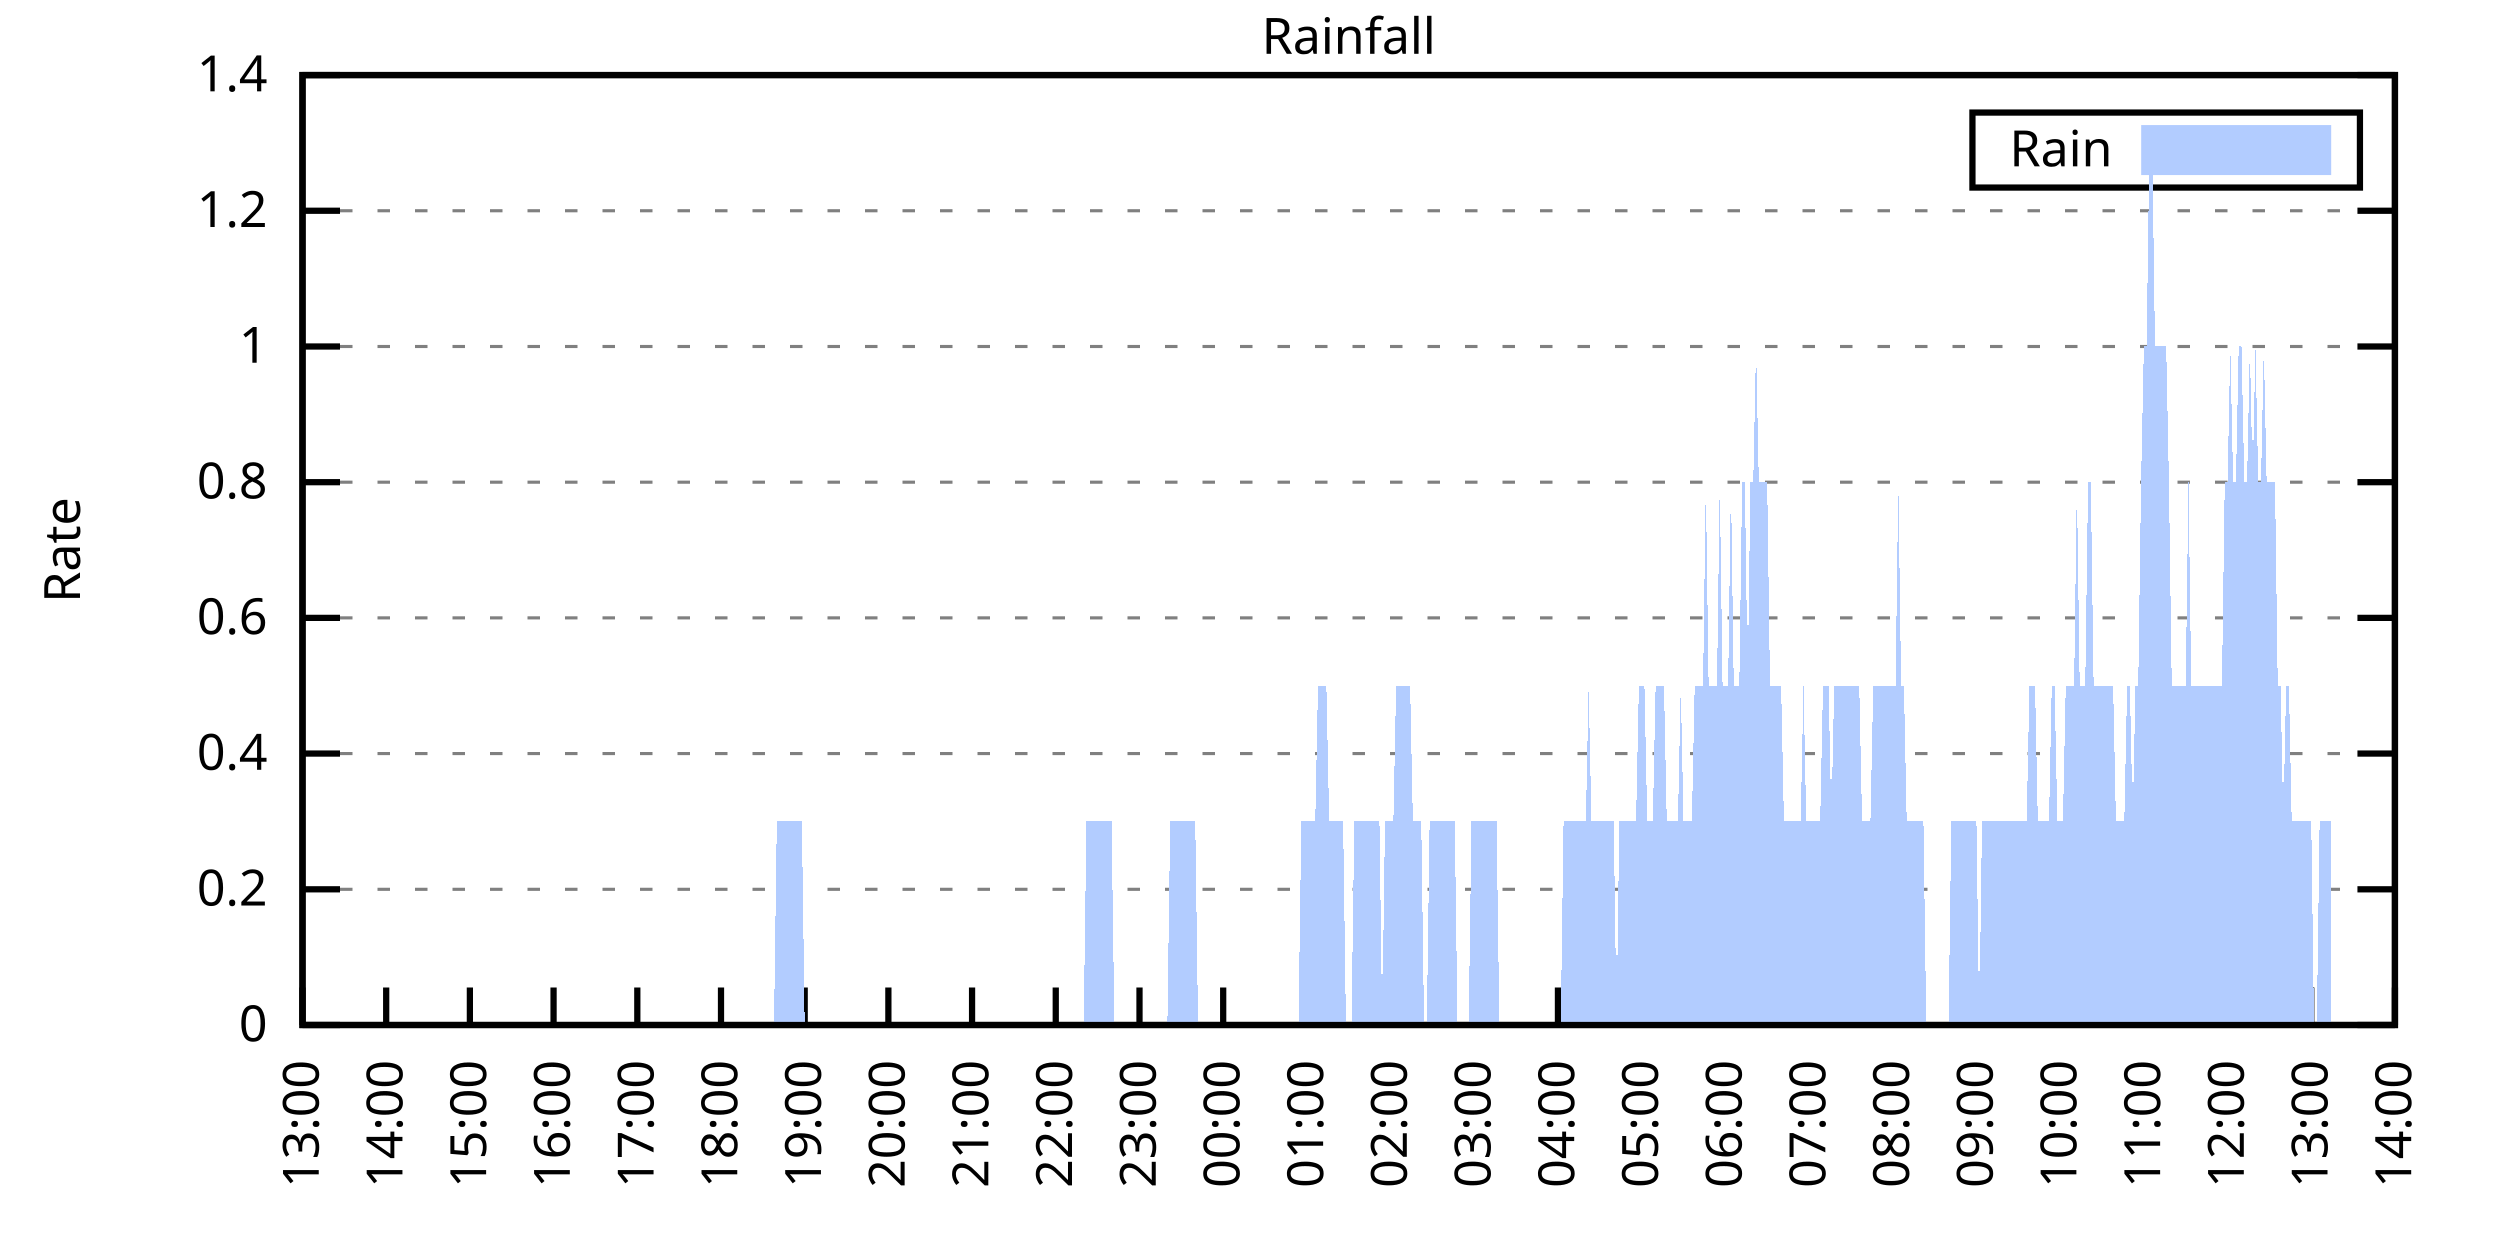
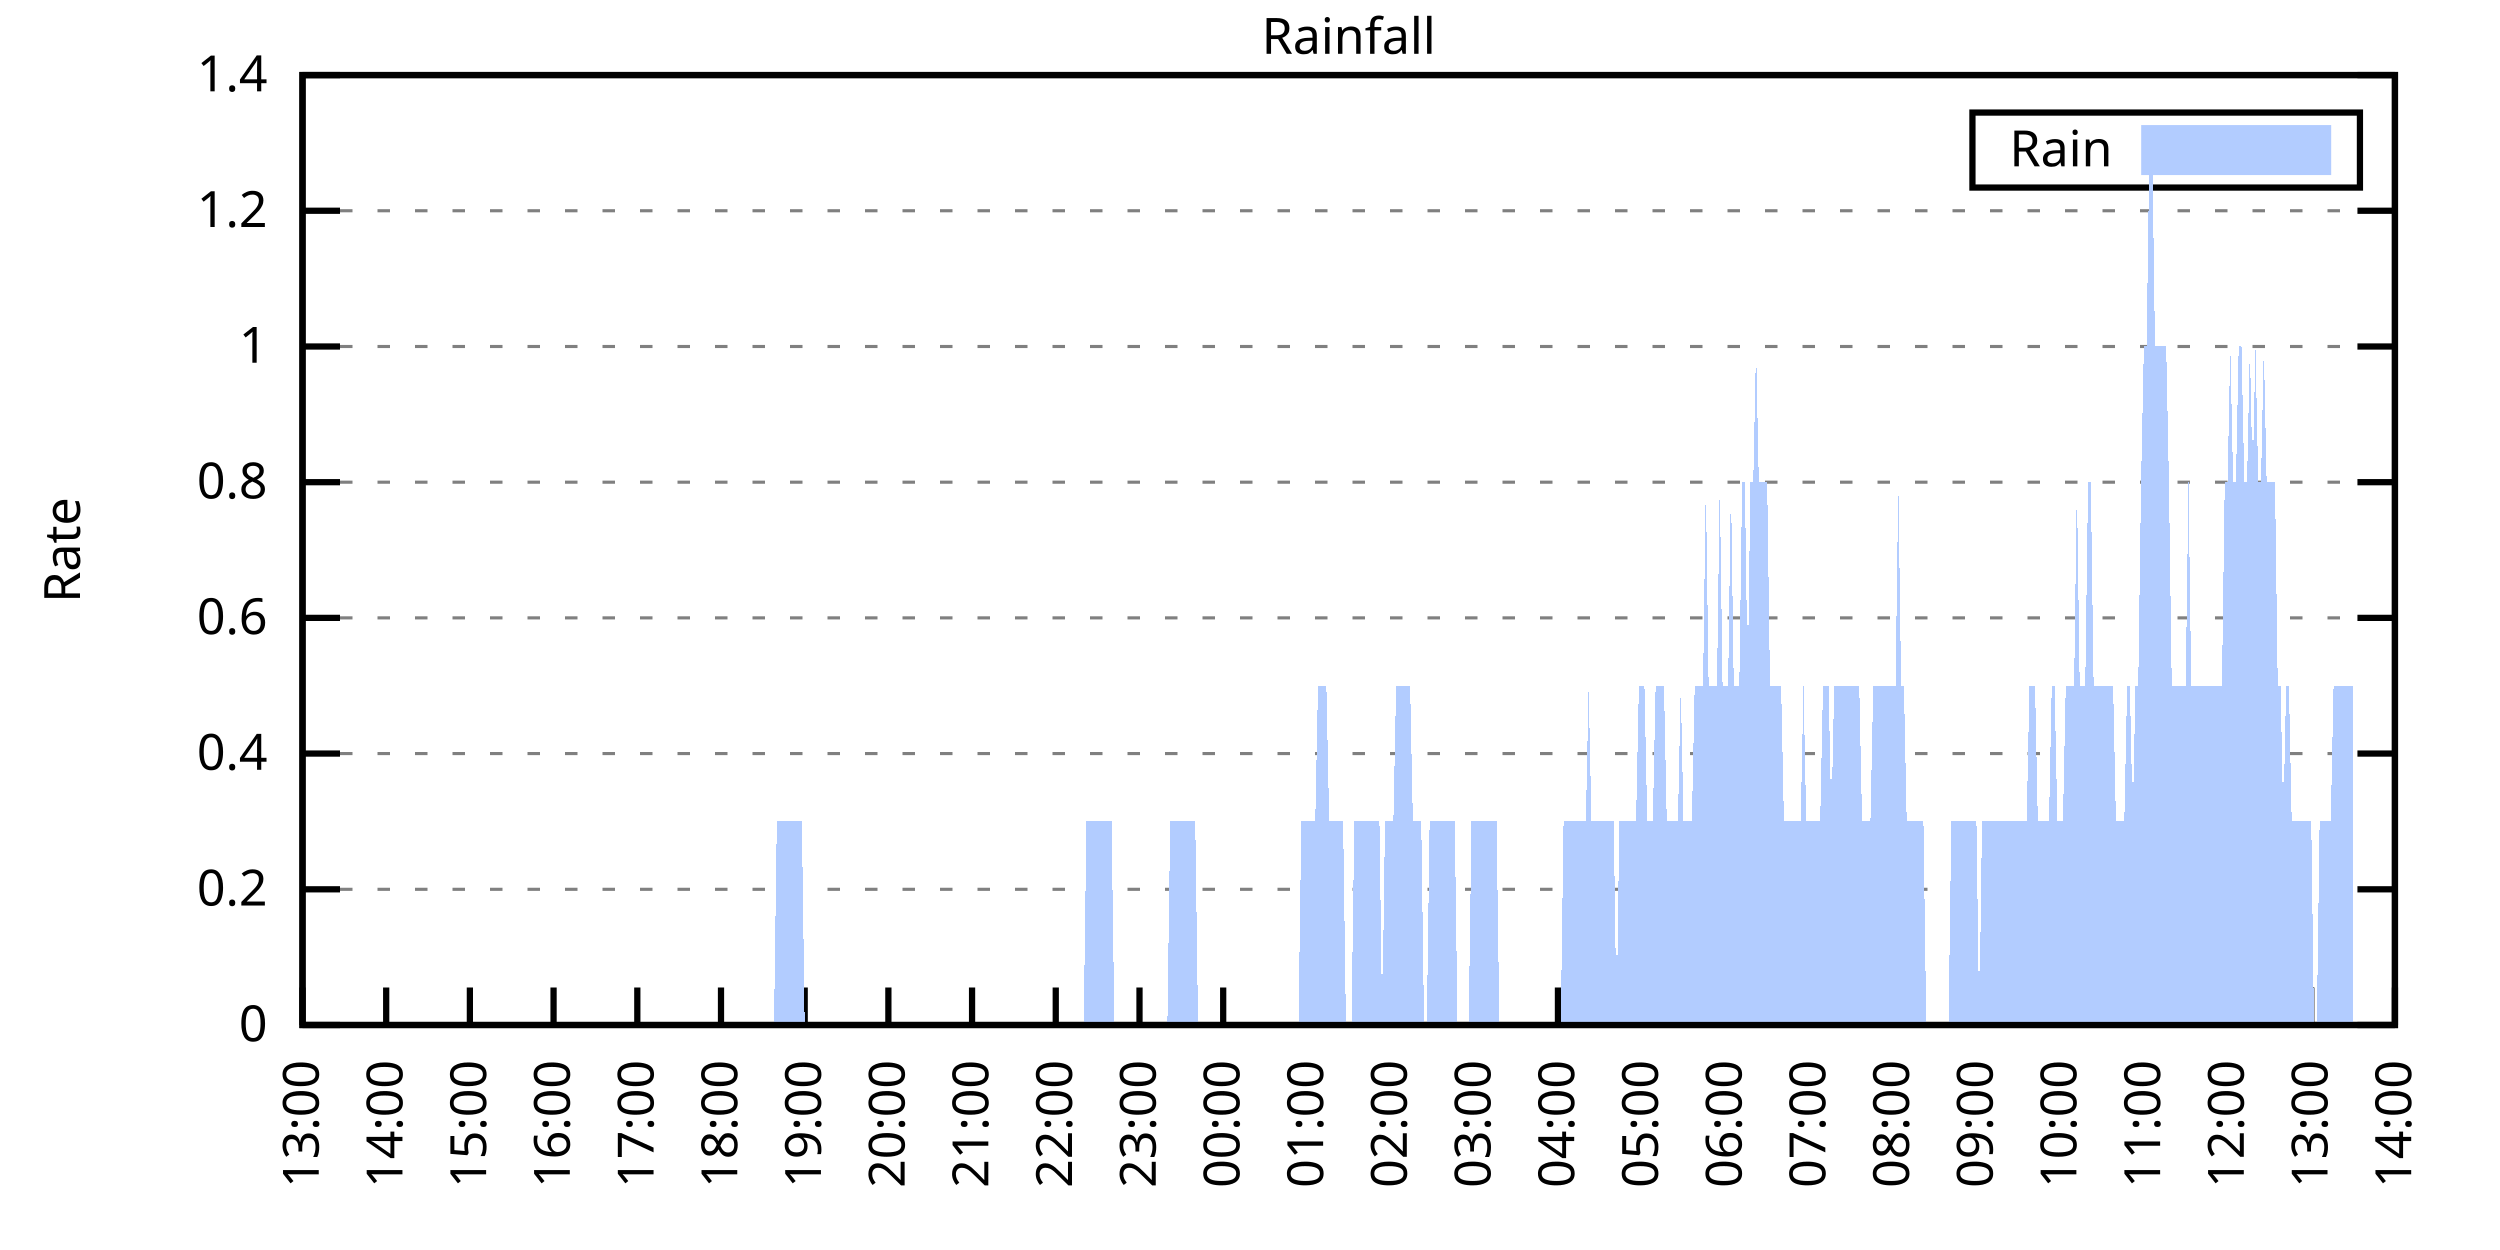
<svg xmlns="http://www.w3.org/2000/svg" xmlns:xlink="http://www.w3.org/1999/xlink" width="400" height="200" viewBox="0 0 400 200">
  <g id="gnuplot_canvas">
    <rect x="0" y="0" width="400" height="200" fill="none" />
    <defs>
      <circle id="gpDot" r="0.5" stroke-width="0.5" stroke="currentColor" />
      <path id="gpPt0" stroke-width="0.333" stroke="currentColor" d="M-1,0 h2 M0,-1 v2" />
      <path id="gpPt1" stroke-width="0.333" stroke="currentColor" d="M-1,-1 L1,1 M1,-1 L-1,1" />
      <path id="gpPt2" stroke-width="0.333" stroke="currentColor" d="M-1,0 L1,0 M0,-1 L0,1 M-1,-1 L1,1 M-1,1 L1,-1" />
      <rect id="gpPt3" stroke-width="0.333" stroke="currentColor" x="-1" y="-1" width="2" height="2" />
      <rect id="gpPt4" stroke-width="0.333" stroke="currentColor" fill="currentColor" x="-1" y="-1" width="2" height="2" />
      <circle id="gpPt5" stroke-width="0.333" stroke="currentColor" cx="0" cy="0" r="1" />
      <use xlink:href="#gpPt5" id="gpPt6" fill="currentColor" stroke="none" />
      <path id="gpPt7" stroke-width="0.333" stroke="currentColor" d="M0,-1.33 L-1.33,0.67 L1.33,0.67 z" />
      <use xlink:href="#gpPt7" id="gpPt8" fill="currentColor" stroke="none" />
      <use xlink:href="#gpPt7" id="gpPt9" stroke="currentColor" transform="rotate(180)" />
      <use xlink:href="#gpPt9" id="gpPt10" fill="currentColor" stroke="none" />
      <use xlink:href="#gpPt3" id="gpPt11" stroke="currentColor" transform="rotate(45)" />
      <use xlink:href="#gpPt11" id="gpPt12" fill="currentColor" stroke="none" />
      <path id="gpPt13" stroke-width="0.333" stroke="currentColor" d="M0,1.330 L1.265,0.411 L0.782,-1.067 L-0.782,-1.076 L-1.265,0.411 z" />
      <use xlink:href="#gpPt13" id="gpPt14" fill="currentColor" stroke="none" />
      <filter id="textbox" filterUnits="objectBoundingBox" x="0" y="0" height="1" width="1">
        <feFlood flood-color="white" flood-opacity="1" result="bgnd" />
        <feComposite in="SourceGraphic" in2="bgnd" operator="atop" />
      </filter>
      <filter id="greybox" filterUnits="objectBoundingBox" x="0" y="0" height="1" width="1">
        <feFlood flood-color="lightgrey" flood-opacity="1" result="grey" />
        <feComposite in="SourceGraphic" in2="grey" operator="atop" />
      </filter>
    </defs>
    <g fill="none" color="white" stroke="currentColor" stroke-width="1.00" stroke-linecap="butt" stroke-linejoin="miter">
</g>
    <g fill="none" color="black" stroke="currentColor" stroke-width="1.00" stroke-linecap="butt" stroke-linejoin="miter">
      <g stroke="none" shape-rendering="crispEdges">
        <polygon fill="rgb(255, 255, 255)" points="48.40,164.00 383.18,164.00 383.18,12.02 48.40,12.02 " />
      </g>
    </g>
    <g fill="none" color="black" stroke="currentColor" stroke-width="1.00" stroke-linecap="butt" stroke-linejoin="miter">
</g>
    <g fill="none" color="black" stroke="black" stroke-width="0.50" stroke-linecap="butt" stroke-linejoin="miter">
</g>
    <g fill="none" color="gray" stroke="currentColor" stroke-width="0.50" stroke-linecap="butt" stroke-linejoin="miter">
      <path stroke="gray" stroke-dasharray="2,4" class="gridline" d="M48.40,164.00 L383.19,164.00  " />
    </g>
    <g fill="none" color="gray" stroke="gray" stroke-width="1.00" stroke-linecap="butt" stroke-linejoin="miter">
</g>
    <g fill="none" color="black" stroke="currentColor" stroke-width="1.00" stroke-linecap="butt" stroke-linejoin="miter">
      <path stroke="black" d="M48.40,164.00 L54.40,164.00 M383.19,164.00 L377.19,164.00  " />
      <g transform="translate(42.80,166.60)" stroke="none" fill="black" font-family="Sans" font-size="8.00" text-anchor="end">
        <text>
          <tspan font-family="Sans"> 0</tspan>
        </text>
      </g>
    </g>
    <g fill="none" color="black" stroke="currentColor" stroke-width="1.00" stroke-linecap="butt" stroke-linejoin="miter">
</g>
    <g fill="none" color="black" stroke="black" stroke-width="0.50" stroke-linecap="butt" stroke-linejoin="miter">
</g>
    <g fill="none" color="gray" stroke="currentColor" stroke-width="0.50" stroke-linecap="butt" stroke-linejoin="miter">
      <path stroke="gray" stroke-dasharray="2,4" class="gridline" d="M48.40,142.29 L383.19,142.29  " />
    </g>
    <g fill="none" color="gray" stroke="gray" stroke-width="1.00" stroke-linecap="butt" stroke-linejoin="miter">
</g>
    <g fill="none" color="black" stroke="currentColor" stroke-width="1.00" stroke-linecap="butt" stroke-linejoin="miter">
      <path stroke="black" d="M48.40,142.29 L54.40,142.29 M383.19,142.29 L377.19,142.29  " />
      <g transform="translate(42.80,144.89)" stroke="none" fill="black" font-family="Sans" font-size="8.00" text-anchor="end">
        <text>
          <tspan font-family="Sans"> 0.2</tspan>
        </text>
      </g>
    </g>
    <g fill="none" color="black" stroke="currentColor" stroke-width="1.00" stroke-linecap="butt" stroke-linejoin="miter">
</g>
    <g fill="none" color="black" stroke="black" stroke-width="0.50" stroke-linecap="butt" stroke-linejoin="miter">
</g>
    <g fill="none" color="gray" stroke="currentColor" stroke-width="0.50" stroke-linecap="butt" stroke-linejoin="miter">
      <path stroke="gray" stroke-dasharray="2,4" class="gridline" d="M48.40,120.57 L383.19,120.57  " />
    </g>
    <g fill="none" color="gray" stroke="gray" stroke-width="1.00" stroke-linecap="butt" stroke-linejoin="miter">
</g>
    <g fill="none" color="black" stroke="currentColor" stroke-width="1.00" stroke-linecap="butt" stroke-linejoin="miter">
      <path stroke="black" d="M48.40,120.57 L54.40,120.57 M383.19,120.57 L377.19,120.57  " />
      <g transform="translate(42.80,123.17)" stroke="none" fill="black" font-family="Sans" font-size="8.00" text-anchor="end">
        <text>
          <tspan font-family="Sans"> 0.4</tspan>
        </text>
      </g>
    </g>
    <g fill="none" color="black" stroke="currentColor" stroke-width="1.00" stroke-linecap="butt" stroke-linejoin="miter">
</g>
    <g fill="none" color="black" stroke="black" stroke-width="0.50" stroke-linecap="butt" stroke-linejoin="miter">
</g>
    <g fill="none" color="gray" stroke="currentColor" stroke-width="0.50" stroke-linecap="butt" stroke-linejoin="miter">
      <path stroke="gray" stroke-dasharray="2,4" class="gridline" d="M48.40,98.86 L383.19,98.86  " />
    </g>
    <g fill="none" color="gray" stroke="gray" stroke-width="1.00" stroke-linecap="butt" stroke-linejoin="miter">
</g>
    <g fill="none" color="black" stroke="currentColor" stroke-width="1.00" stroke-linecap="butt" stroke-linejoin="miter">
      <path stroke="black" d="M48.40,98.86 L54.40,98.86 M383.19,98.86 L377.19,98.86  " />
      <g transform="translate(42.80,101.46)" stroke="none" fill="black" font-family="Sans" font-size="8.00" text-anchor="end">
        <text>
          <tspan font-family="Sans"> 0.6</tspan>
        </text>
      </g>
    </g>
    <g fill="none" color="black" stroke="currentColor" stroke-width="1.00" stroke-linecap="butt" stroke-linejoin="miter">
</g>
    <g fill="none" color="black" stroke="black" stroke-width="0.50" stroke-linecap="butt" stroke-linejoin="miter">
</g>
    <g fill="none" color="gray" stroke="currentColor" stroke-width="0.50" stroke-linecap="butt" stroke-linejoin="miter">
      <path stroke="gray" stroke-dasharray="2,4" class="gridline" d="M48.40,77.15 L383.19,77.15  " />
    </g>
    <g fill="none" color="gray" stroke="gray" stroke-width="1.00" stroke-linecap="butt" stroke-linejoin="miter">
</g>
    <g fill="none" color="black" stroke="currentColor" stroke-width="1.00" stroke-linecap="butt" stroke-linejoin="miter">
      <path stroke="black" d="M48.40,77.15 L54.40,77.15 M383.19,77.15 L377.19,77.15  " />
      <g transform="translate(42.80,79.75)" stroke="none" fill="black" font-family="Sans" font-size="8.00" text-anchor="end">
        <text>
          <tspan font-family="Sans"> 0.8</tspan>
        </text>
      </g>
    </g>
    <g fill="none" color="black" stroke="currentColor" stroke-width="1.00" stroke-linecap="butt" stroke-linejoin="miter">
</g>
    <g fill="none" color="black" stroke="black" stroke-width="0.50" stroke-linecap="butt" stroke-linejoin="miter">
</g>
    <g fill="none" color="gray" stroke="currentColor" stroke-width="0.50" stroke-linecap="butt" stroke-linejoin="miter">
      <path stroke="gray" stroke-dasharray="2,4" class="gridline" d="M48.40,55.44 L383.19,55.44  " />
    </g>
    <g fill="none" color="gray" stroke="gray" stroke-width="1.00" stroke-linecap="butt" stroke-linejoin="miter">
</g>
    <g fill="none" color="black" stroke="currentColor" stroke-width="1.00" stroke-linecap="butt" stroke-linejoin="miter">
      <path stroke="black" d="M48.40,55.44 L54.40,55.44 M383.19,55.44 L377.19,55.44  " />
      <g transform="translate(42.80,58.04)" stroke="none" fill="black" font-family="Sans" font-size="8.00" text-anchor="end">
        <text>
          <tspan font-family="Sans"> 1</tspan>
        </text>
      </g>
    </g>
    <g fill="none" color="black" stroke="currentColor" stroke-width="1.00" stroke-linecap="butt" stroke-linejoin="miter">
</g>
    <g fill="none" color="black" stroke="black" stroke-width="0.50" stroke-linecap="butt" stroke-linejoin="miter">
</g>
    <g fill="none" color="gray" stroke="currentColor" stroke-width="0.50" stroke-linecap="butt" stroke-linejoin="miter">
      <path stroke="gray" stroke-dasharray="2,4" class="gridline" d="M48.40,33.72 L383.19,33.72  " />
    </g>
    <g fill="none" color="gray" stroke="gray" stroke-width="1.00" stroke-linecap="butt" stroke-linejoin="miter">
</g>
    <g fill="none" color="black" stroke="currentColor" stroke-width="1.00" stroke-linecap="butt" stroke-linejoin="miter">
      <path stroke="black" d="M48.40,33.72 L54.40,33.72 M383.19,33.72 L377.19,33.72  " />
      <g transform="translate(42.80,36.32)" stroke="none" fill="black" font-family="Sans" font-size="8.00" text-anchor="end">
        <text>
          <tspan font-family="Sans"> 1.2</tspan>
        </text>
      </g>
    </g>
    <g fill="none" color="black" stroke="currentColor" stroke-width="1.00" stroke-linecap="butt" stroke-linejoin="miter">
</g>
    <g fill="none" color="black" stroke="black" stroke-width="0.50" stroke-linecap="butt" stroke-linejoin="miter">
</g>
    <g fill="none" color="gray" stroke="currentColor" stroke-width="0.50" stroke-linecap="butt" stroke-linejoin="miter">
      <path stroke="gray" stroke-dasharray="2,4" class="gridline" d="M48.40,12.01 L383.19,12.01  " />
    </g>
    <g fill="none" color="gray" stroke="gray" stroke-width="1.00" stroke-linecap="butt" stroke-linejoin="miter">
</g>
    <g fill="none" color="black" stroke="currentColor" stroke-width="1.00" stroke-linecap="butt" stroke-linejoin="miter">
      <path stroke="black" d="M48.40,12.01 L54.40,12.01 M383.19,12.01 L377.19,12.01  " />
      <g transform="translate(42.80,14.61)" stroke="none" fill="black" font-family="Sans" font-size="8.00" text-anchor="end">
        <text>
          <tspan font-family="Sans"> 1.4</tspan>
        </text>
      </g>
    </g>
    <g fill="none" color="black" stroke="currentColor" stroke-width="1.00" stroke-linecap="butt" stroke-linejoin="miter">
      <path stroke="black" d="M48.40,164.00 L48.40,158.00  " />
      <g transform="translate(51.00,169.60) rotate(270.00)" stroke="none" fill="black" font-family="Sans" font-size="8.00" text-anchor="end">
        <text>
          <tspan font-family="Sans">13:00</tspan>
        </text>
      </g>
    </g>
    <g fill="none" color="black" stroke="currentColor" stroke-width="1.00" stroke-linecap="butt" stroke-linejoin="miter">
      <path stroke="black" d="M61.79,164.00 L61.79,158.00  " />
      <g transform="translate(64.39,169.60) rotate(270.00)" stroke="none" fill="black" font-family="Sans" font-size="8.00" text-anchor="end">
        <text>
          <tspan font-family="Sans">14:00</tspan>
        </text>
      </g>
    </g>
    <g fill="none" color="black" stroke="currentColor" stroke-width="1.00" stroke-linecap="butt" stroke-linejoin="miter">
      <path stroke="black" d="M75.18,164.00 L75.18,158.00  " />
      <g transform="translate(77.78,169.60) rotate(270.00)" stroke="none" fill="black" font-family="Sans" font-size="8.00" text-anchor="end">
        <text>
          <tspan font-family="Sans">15:00</tspan>
        </text>
      </g>
    </g>
    <g fill="none" color="black" stroke="currentColor" stroke-width="1.00" stroke-linecap="butt" stroke-linejoin="miter">
      <path stroke="black" d="M88.57,164.00 L88.57,158.00  " />
      <g transform="translate(91.17,169.60) rotate(270.00)" stroke="none" fill="black" font-family="Sans" font-size="8.00" text-anchor="end">
        <text>
          <tspan font-family="Sans">16:00</tspan>
        </text>
      </g>
    </g>
    <g fill="none" color="black" stroke="currentColor" stroke-width="1.00" stroke-linecap="butt" stroke-linejoin="miter">
      <path stroke="black" d="M101.97,164.00 L101.97,158.00  " />
      <g transform="translate(104.57,169.60) rotate(270.00)" stroke="none" fill="black" font-family="Sans" font-size="8.00" text-anchor="end">
        <text>
          <tspan font-family="Sans">17:00</tspan>
        </text>
      </g>
    </g>
    <g fill="none" color="black" stroke="currentColor" stroke-width="1.00" stroke-linecap="butt" stroke-linejoin="miter">
      <path stroke="black" d="M115.36,164.00 L115.36,158.00  " />
      <g transform="translate(117.96,169.60) rotate(270.00)" stroke="none" fill="black" font-family="Sans" font-size="8.00" text-anchor="end">
        <text>
          <tspan font-family="Sans">18:00</tspan>
        </text>
      </g>
    </g>
    <g fill="none" color="black" stroke="currentColor" stroke-width="1.00" stroke-linecap="butt" stroke-linejoin="miter">
      <path stroke="black" d="M128.75,164.00 L128.75,158.00  " />
      <g transform="translate(131.35,169.60) rotate(270.00)" stroke="none" fill="black" font-family="Sans" font-size="8.00" text-anchor="end">
        <text>
          <tspan font-family="Sans">19:00</tspan>
        </text>
      </g>
    </g>
    <g fill="none" color="black" stroke="currentColor" stroke-width="1.00" stroke-linecap="butt" stroke-linejoin="miter">
      <path stroke="black" d="M142.14,164.00 L142.14,158.00  " />
      <g transform="translate(144.74,169.60) rotate(270.00)" stroke="none" fill="black" font-family="Sans" font-size="8.00" text-anchor="end">
        <text>
          <tspan font-family="Sans">20:00</tspan>
        </text>
      </g>
    </g>
    <g fill="none" color="black" stroke="currentColor" stroke-width="1.00" stroke-linecap="butt" stroke-linejoin="miter">
      <path stroke="black" d="M155.53,164.00 L155.53,158.00  " />
      <g transform="translate(158.13,169.60) rotate(270.00)" stroke="none" fill="black" font-family="Sans" font-size="8.00" text-anchor="end">
        <text>
          <tspan font-family="Sans">21:00</tspan>
        </text>
      </g>
    </g>
    <g fill="none" color="black" stroke="currentColor" stroke-width="1.00" stroke-linecap="butt" stroke-linejoin="miter">
      <path stroke="black" d="M168.92,164.00 L168.92,158.00  " />
      <g transform="translate(171.52,169.60) rotate(270.00)" stroke="none" fill="black" font-family="Sans" font-size="8.00" text-anchor="end">
        <text>
          <tspan font-family="Sans">22:00</tspan>
        </text>
      </g>
    </g>
    <g fill="none" color="black" stroke="currentColor" stroke-width="1.00" stroke-linecap="butt" stroke-linejoin="miter">
      <path stroke="black" d="M182.32,164.00 L182.32,158.00  " />
      <g transform="translate(184.92,169.60) rotate(270.00)" stroke="none" fill="black" font-family="Sans" font-size="8.00" text-anchor="end">
        <text>
          <tspan font-family="Sans">23:00</tspan>
        </text>
      </g>
    </g>
    <g fill="none" color="black" stroke="currentColor" stroke-width="1.00" stroke-linecap="butt" stroke-linejoin="miter">
      <path stroke="black" d="M195.71,164.00 L195.71,158.00  " />
      <g transform="translate(198.31,169.60) rotate(270.00)" stroke="none" fill="black" font-family="Sans" font-size="8.00" text-anchor="end">
        <text>
          <tspan font-family="Sans">00:00</tspan>
        </text>
      </g>
    </g>
    <g fill="none" color="black" stroke="currentColor" stroke-width="1.00" stroke-linecap="butt" stroke-linejoin="miter">
      <path stroke="black" d="M209.10,164.00 L209.10,158.00  " />
      <g transform="translate(211.70,169.60) rotate(270.00)" stroke="none" fill="black" font-family="Sans" font-size="8.00" text-anchor="end">
        <text>
          <tspan font-family="Sans">01:00</tspan>
        </text>
      </g>
    </g>
    <g fill="none" color="black" stroke="currentColor" stroke-width="1.00" stroke-linecap="butt" stroke-linejoin="miter">
      <path stroke="black" d="M222.49,164.00 L222.49,158.00  " />
      <g transform="translate(225.09,169.60) rotate(270.00)" stroke="none" fill="black" font-family="Sans" font-size="8.00" text-anchor="end">
        <text>
          <tspan font-family="Sans">02:00</tspan>
        </text>
      </g>
    </g>
    <g fill="none" color="black" stroke="currentColor" stroke-width="1.00" stroke-linecap="butt" stroke-linejoin="miter">
      <path stroke="black" d="M235.88,164.00 L235.88,158.00  " />
      <g transform="translate(238.48,169.60) rotate(270.00)" stroke="none" fill="black" font-family="Sans" font-size="8.00" text-anchor="end">
        <text>
          <tspan font-family="Sans">03:00</tspan>
        </text>
      </g>
    </g>
    <g fill="none" color="black" stroke="currentColor" stroke-width="1.00" stroke-linecap="butt" stroke-linejoin="miter">
      <path stroke="black" d="M249.27,164.00 L249.27,158.00  " />
      <g transform="translate(251.87,169.60) rotate(270.00)" stroke="none" fill="black" font-family="Sans" font-size="8.00" text-anchor="end">
        <text>
          <tspan font-family="Sans">04:00</tspan>
        </text>
      </g>
    </g>
    <g fill="none" color="black" stroke="currentColor" stroke-width="1.00" stroke-linecap="butt" stroke-linejoin="miter">
      <path stroke="black" d="M262.67,164.00 L262.67,158.00  " />
      <g transform="translate(265.27,169.60) rotate(270.00)" stroke="none" fill="black" font-family="Sans" font-size="8.00" text-anchor="end">
        <text>
          <tspan font-family="Sans">05:00</tspan>
        </text>
      </g>
    </g>
    <g fill="none" color="black" stroke="currentColor" stroke-width="1.00" stroke-linecap="butt" stroke-linejoin="miter">
      <path stroke="black" d="M276.06,164.00 L276.06,158.00  " />
      <g transform="translate(278.66,169.60) rotate(270.00)" stroke="none" fill="black" font-family="Sans" font-size="8.00" text-anchor="end">
        <text>
          <tspan font-family="Sans">06:00</tspan>
        </text>
      </g>
    </g>
    <g fill="none" color="black" stroke="currentColor" stroke-width="1.00" stroke-linecap="butt" stroke-linejoin="miter">
      <path stroke="black" d="M289.45,164.00 L289.45,158.00  " />
      <g transform="translate(292.05,169.60) rotate(270.00)" stroke="none" fill="black" font-family="Sans" font-size="8.00" text-anchor="end">
        <text>
          <tspan font-family="Sans">07:00</tspan>
        </text>
      </g>
    </g>
    <g fill="none" color="black" stroke="currentColor" stroke-width="1.00" stroke-linecap="butt" stroke-linejoin="miter">
      <path stroke="black" d="M302.84,164.00 L302.84,158.00  " />
      <g transform="translate(305.44,169.60) rotate(270.00)" stroke="none" fill="black" font-family="Sans" font-size="8.00" text-anchor="end">
        <text>
          <tspan font-family="Sans">08:00</tspan>
        </text>
      </g>
    </g>
    <g fill="none" color="black" stroke="currentColor" stroke-width="1.00" stroke-linecap="butt" stroke-linejoin="miter">
      <path stroke="black" d="M316.23,164.00 L316.23,158.00  " />
      <g transform="translate(318.83,169.60) rotate(270.00)" stroke="none" fill="black" font-family="Sans" font-size="8.00" text-anchor="end">
        <text>
          <tspan font-family="Sans">09:00</tspan>
        </text>
      </g>
    </g>
    <g fill="none" color="black" stroke="currentColor" stroke-width="1.00" stroke-linecap="butt" stroke-linejoin="miter">
      <path stroke="black" d="M329.62,164.00 L329.62,158.00  " />
      <g transform="translate(332.22,169.60) rotate(270.00)" stroke="none" fill="black" font-family="Sans" font-size="8.00" text-anchor="end">
        <text>
          <tspan font-family="Sans">10:00</tspan>
        </text>
      </g>
    </g>
    <g fill="none" color="black" stroke="currentColor" stroke-width="1.00" stroke-linecap="butt" stroke-linejoin="miter">
      <path stroke="black" d="M343.02,164.00 L343.02,158.00  " />
      <g transform="translate(345.62,169.60) rotate(270.00)" stroke="none" fill="black" font-family="Sans" font-size="8.00" text-anchor="end">
        <text>
          <tspan font-family="Sans">11:00</tspan>
        </text>
      </g>
    </g>
    <g fill="none" color="black" stroke="currentColor" stroke-width="1.00" stroke-linecap="butt" stroke-linejoin="miter">
      <path stroke="black" d="M356.41,164.00 L356.41,158.00  " />
      <g transform="translate(359.01,169.60) rotate(270.00)" stroke="none" fill="black" font-family="Sans" font-size="8.00" text-anchor="end">
        <text>
          <tspan font-family="Sans">12:00</tspan>
        </text>
      </g>
    </g>
    <g fill="none" color="black" stroke="currentColor" stroke-width="1.00" stroke-linecap="butt" stroke-linejoin="miter">
      <path stroke="black" d="M369.80,164.00 L369.80,158.00  " />
      <g transform="translate(372.40,169.60) rotate(270.00)" stroke="none" fill="black" font-family="Sans" font-size="8.00" text-anchor="end">
        <text>
          <tspan font-family="Sans">13:00</tspan>
        </text>
      </g>
    </g>
    <g fill="none" color="black" stroke="currentColor" stroke-width="1.00" stroke-linecap="butt" stroke-linejoin="miter">
      <path stroke="black" d="M383.19,164.00 L383.19,158.00  " />
      <g transform="translate(385.79,169.60) rotate(270.00)" stroke="none" fill="black" font-family="Sans" font-size="8.00" text-anchor="end">
        <text>
          <tspan font-family="Sans">14:00</tspan>
        </text>
      </g>
    </g>
    <g fill="none" color="black" stroke="currentColor" stroke-width="1.00" stroke-linecap="butt" stroke-linejoin="miter">
</g>
    <g fill="none" color="black" stroke="currentColor" stroke-width="1.00" stroke-linecap="butt" stroke-linejoin="miter">
      <path stroke="black" d="M48.40,12.01 L48.40,164.00 L383.19,164.00 L383.19,12.01 L48.40,12.01 Z  " />
    </g>
    <g fill="none" color="black" stroke="currentColor" stroke-width="1.00" stroke-linecap="butt" stroke-linejoin="miter">
</g>
    <g fill="none" color="black" stroke="currentColor" stroke-width="1.00" stroke-linecap="butt" stroke-linejoin="miter">
      <path stroke="black" d="M315.59,30.01 L315.59,18.01 L377.59,18.01 L377.59,30.01 L315.59,30.01 Z  " />
    </g>
    <g id="Rainfall_plot_1">
      <g fill="none" color="white" stroke="black" stroke-width="2.00" stroke-linecap="butt" stroke-linejoin="miter">
</g>
      <g fill="none" color="black" stroke="currentColor" stroke-width="2.00" stroke-linecap="butt" stroke-linejoin="miter">
        <g transform="translate(337.99,26.61)" stroke="none" fill="black" font-family="Sans" font-size="8.00" text-anchor="end">
          <text>
            <tspan font-family="Sans">Rain</tspan>
          </text>
        </g>
      </g>
      <g fill="none" color="black" stroke="currentColor" stroke-width="2.00" stroke-linecap="butt" stroke-linejoin="miter">
        <g stroke="none" shape-rendering="crispEdges">
          <polygon fill="rgb(178, 204, 255)" points="343.59,27.01 371.99,27.01 371.99,21.01 343.59,21.01 " />
        </g>
        <path stroke="rgb(178, 204, 255)" d="M343.59,27.01 L371.99,27.01 L371.99,21.01 L343.59,21.01 L343.59,27.01 Z  " />
      </g>
      <g fill="none" color="black" stroke="currentColor" stroke-width="2.00" stroke-linecap="butt" stroke-linejoin="miter">
        <g stroke="none" shape-rendering="crispEdges">
-           <polygon fill="rgb(178, 204, 255)" points="51.97,164.00 52.42,164.00 52.86,164.00 53.31,164.00 53.76,164.00 54.20,164.00 54.65,164.00 55.10,164.00 55.54,164.00 55.99,164.00 56.43,164.00 56.88,164.00 57.33,164.00 57.77,164.00 58.22,164.00 58.67,164.00 59.11,164.00 59.56,164.00 60.01,164.00 60.45,164.00 60.90,164.00 61.35,164.00 61.79,164.00 62.24,164.00 62.68,164.00 63.13,164.00 63.58,164.00 64.02,164.00 64.47,164.00 64.92,164.00 65.36,164.00 65.81,164.00 66.26,164.00 66.70,164.00 67.15,164.00 67.59,164.00 68.04,164.00 68.49,164.00 68.93,164.00 69.38,164.00 69.83,164.00 70.27,164.00 70.72,164.00 71.17,164.00 71.61,164.00 72.06,164.00 72.50,164.00 72.95,164.00 73.40,164.00 73.84,164.00 74.29,164.00 74.74,164.00 75.18,164.00 75.63,164.00 76.08,164.00 76.52,164.00 76.97,164.00 77.42,164.00 77.86,164.00 78.31,164.00 78.75,164.00 79.20,164.00 79.65,164.00 80.09,164.00 80.54,164.00 80.99,164.00 81.43,164.00 81.88,164.00 82.33,164.00 82.77,164.00 83.22,164.00 83.66,164.00 84.11,164.00 84.56,164.00 85.00,164.00 85.45,164.00 85.90,164.00 86.34,164.00 86.79,164.00 87.24,164.00 87.68,164.00 88.13,164.00 88.57,164.00 89.02,164.00 89.47,164.00 89.91,164.00 90.36,164.00 90.81,164.00 91.25,164.00 91.70,164.00 92.15,164.00 92.59,164.00 93.04,164.00 93.49,164.00 93.93,164.00 94.38,164.00 94.82,164.00 95.27,164.00 95.72,164.00 96.16,164.00 96.61,164.00 97.06,164.00 97.50,164.00 97.95,164.00 98.40,164.00 98.84,164.00 99.29,164.00 99.73,164.00 100.18,164.00 100.63,164.00 101.07,164.00 101.52,164.00 101.97,164.00 102.41,164.00 102.86,164.00 103.31,164.00 103.75,164.00 104.20,164.00 104.64,164.00 105.09,164.00 105.54,164.00 105.98,164.00 106.43,164.00 106.88,164.00 107.32,164.00 107.77,164.00 108.22,164.00 108.66,164.00 109.11,164.00 109.55,164.00 110.00,164.00 110.45,164.00 110.89,164.00 111.34,164.00 111.79,164.00 112.23,164.00 112.68,164.00 113.13,164.00 113.57,164.00 114.02,164.00 114.47,164.00 114.91,164.00 115.36,164.00 115.80,164.00 116.25,164.00 116.70,164.00 117.14,164.00 117.59,164.00 118.04,164.00 118.48,164.00 118.93,164.00 119.38,164.00 119.82,164.00 120.27,164.00 120.71,164.00 121.16,164.00 121.61,164.00 122.05,164.00 122.50,164.00 122.95,164.00 123.39,164.00 123.84,164.00 124.29,131.43 124.73,131.43 125.18,131.43 125.62,131.43 126.07,131.43 126.52,131.43 126.96,131.43 127.41,131.43 127.86,131.43 128.30,131.43 128.75,164.00 129.20,164.00 129.64,164.00 130.09,164.00 130.54,164.00 130.98,164.00 131.43,164.00 131.87,164.00 132.32,164.00 132.77,164.00 133.21,164.00 133.66,164.00 134.11,164.00 134.55,164.00 135.00,164.00 135.45,164.00 135.89,164.00 136.34,164.00 136.78,164.00 137.23,164.00 137.68,164.00 138.12,164.00 138.57,164.00 139.02,164.00 139.46,164.00 139.91,164.00 140.36,164.00 140.80,164.00 141.25,164.00 141.69,164.00 142.14,164.00 142.59,164.00 143.03,164.00 143.48,164.00 143.93,164.00 144.37,164.00 144.82,164.00 145.27,164.00 145.71,164.00 146.16,164.00 146.61,164.00 147.05,164.00 147.50,164.00 147.94,164.00 148.39,164.00 148.84,164.00 149.28,164.00 149.73,164.00 150.18,164.00 150.62,164.00 151.07,164.00 151.52,164.00 151.96,164.00 152.41,164.00 152.85,164.00 153.30,164.00 153.75,164.00 154.19,164.00 154.64,164.00 155.09,164.00 155.53,164.00 155.98,164.00 156.43,164.00 156.87,164.00 157.32,164.00 157.76,164.00 158.21,164.00 158.66,164.00 159.10,164.00 159.55,164.00 160.00,164.00 160.44,164.00 160.89,164.00 161.34,164.00 161.78,164.00 162.23,164.00 162.67,164.00 163.12,164.00 163.57,164.00 164.01,164.00 164.46,164.00 164.91,164.00 165.35,164.00 165.80,164.00 166.25,164.00 166.69,164.00 167.14,164.00 167.59,164.00 168.03,164.00 168.48,164.00 168.92,164.00 169.37,164.00 169.82,164.00 170.26,164.00 170.71,164.00 171.16,164.00 171.60,164.00 172.05,164.00 172.50,164.00 172.94,164.00 173.39,164.00 173.83,131.43 174.28,131.43 174.73,131.43 175.17,131.43 175.62,131.43 176.07,131.43 176.51,131.43 176.96,131.43 177.41,131.43 177.85,131.43 178.30,164.00 178.74,164.00 179.19,164.00 179.64,164.00 180.08,164.00 180.53,164.00 180.98,164.00 181.42,164.00 181.87,164.00 182.32,164.00 182.76,164.00 183.21,164.00 183.66,164.00 184.10,164.00 184.55,164.00 184.99,164.00 185.44,164.00 185.89,164.00 186.33,164.00 186.78,164.00 187.23,131.43 187.67,131.43 188.12,131.43 188.57,131.43 189.01,131.43 189.46,131.43 189.90,131.43 190.35,131.43 190.80,131.43 191.24,131.43 191.69,164.00 192.14,164.00 192.58,164.00 193.03,164.00 193.48,164.00 193.92,164.00 194.37,164.00 194.81,164.00 195.26,164.00 195.71,164.00 196.15,164.00 196.60,164.00 197.05,164.00 197.49,164.00 197.94,164.00 198.39,164.00 198.83,164.00 199.28,164.00 199.73,164.00 200.17,164.00 200.62,164.00 201.06,164.00 201.51,164.00 201.96,164.00 202.40,164.00 202.85,164.00 203.30,164.00 203.74,164.00 204.19,164.00 204.64,164.00 205.08,164.00 205.53,164.00 205.97,164.00 206.42,164.00 206.87,164.00 207.31,164.00 207.76,164.00 208.21,131.43 208.65,131.43 209.10,131.43 209.55,131.43 209.99,131.43 210.44,131.43 210.88,109.72 211.33,109.72 211.78,109.72 212.22,109.72 212.67,131.43 213.12,131.43 213.56,131.43 214.01,131.43 214.46,131.43 214.90,131.43 215.35,164.00 215.80,164.00 216.24,164.00 216.69,131.43 217.13,131.43 217.58,131.43 218.03,131.43 218.47,131.43 218.92,131.43 219.37,131.43 219.81,131.43 220.26,131.43 220.71,131.43 221.15,164.00 221.60,131.43 222.04,131.43 222.49,131.43 222.94,131.43 223.38,109.72 223.83,109.72 224.28,109.72 224.72,109.72 225.17,109.72 225.62,109.72 226.06,131.43 226.51,131.43 226.95,131.43 227.40,131.43 227.85,164.00 228.29,164.00 228.74,131.43 229.19,131.43 229.63,131.43 230.08,131.43 230.53,131.43 230.97,131.43 231.42,131.43 231.86,131.43 232.31,131.43 232.76,131.43 233.20,164.00 233.65,164.00 234.10,164.00 234.54,164.00 234.99,164.00 235.44,131.43 235.88,131.43 236.33,131.43 236.78,131.43 237.22,131.43 237.67,131.43 238.11,131.43 238.56,131.43 239.01,131.43 239.45,131.43 239.90,164.00 240.35,164.00 240.79,164.00 241.24,164.00 241.69,164.00 242.13,164.00 242.58,164.00 243.02,164.00 243.47,164.00 243.92,164.00 244.36,164.00 244.81,164.00 245.26,164.00 245.70,164.00 246.15,164.00 246.60,164.00 247.04,164.00 247.49,164.00 247.93,164.00 248.38,164.00 248.83,164.00 249.27,164.00 249.72,164.00 250.17,131.43 250.61,131.43 251.06,131.43 251.51,131.43 251.95,131.43 252.40,131.43 252.85,131.43 253.29,131.43 253.74,131.43 254.18,109.72 254.63,131.43 255.08,131.43 255.52,131.43 255.97,131.43 256.42,131.43 256.86,131.43 257.31,131.43 257.76,131.43 258.20,131.43 258.65,164.00 259.09,131.43 259.54,131.43 259.99,131.43 260.43,131.43 260.88,131.43 261.33,131.43 261.77,131.43 262.22,109.72 262.67,109.72 263.11,109.72 263.56,131.43 264.00,131.43 264.45,131.43 264.90,109.72 265.34,109.72 265.79,109.72 266.24,109.72 266.68,131.43 267.13,131.43 267.58,131.43 268.02,131.43 268.47,131.43 268.92,109.72 269.36,131.43 269.81,131.43 270.25,131.43 270.70,131.43 271.15,109.72 271.59,109.72 272.04,109.72 272.49,109.72 272.93,77.15 273.38,109.72 273.83,109.72 274.27,109.72 274.72,109.72 275.16,77.15 275.61,109.72 276.06,109.72 276.50,109.72 276.95,77.15 277.40,109.72 277.84,109.72 278.29,109.72 278.74,77.15 279.18,77.15 279.63,109.72 280.07,77.15 280.52,77.15 280.97,55.44 281.41,77.15 281.86,77.15 282.31,77.15 282.75,77.15 283.20,109.72 283.65,109.72 284.09,109.72 284.54,109.72 284.98,109.72 285.43,131.43 285.88,131.43 286.32,131.43 286.77,131.43 287.22,131.43 287.66,131.43 288.11,131.43 288.56,109.72 289.00,131.43 289.45,131.43 289.90,131.43 290.34,131.43 290.79,131.43 291.23,131.43 291.68,109.72 292.13,109.72 292.57,109.72 293.02,131.43 293.47,109.72 293.91,109.72 294.36,109.72 294.81,109.72 295.25,109.72 295.70,109.72 296.14,109.72 296.59,109.72 297.04,109.72 297.48,109.72 297.93,131.43 298.38,131.43 298.82,131.43 299.27,131.43 299.72,109.72 300.16,109.72 300.61,109.72 301.05,109.72 301.50,109.72 301.95,109.72 302.39,109.72 302.84,109.72 303.29,109.72 303.73,77.15 304.18,109.72 304.63,109.72 305.07,131.43 305.52,131.43 305.97,131.43 306.41,131.43 306.86,131.43 307.30,131.43 307.75,131.43 308.20,164.00 308.64,164.00 309.09,164.00 309.54,164.00 309.98,164.00 310.43,164.00 310.88,164.00 311.32,164.00 311.77,164.00 312.21,131.43 312.66,131.43 313.11,131.43 313.55,131.43 314.00,131.43 314.45,131.43 314.89,131.43 315.34,131.43 315.79,131.43 316.23,131.43 316.68,164.00 317.12,131.43 317.57,131.43 318.02,131.43 318.46,131.43 318.91,131.43 319.36,131.43 319.80,131.43 320.25,131.43 320.70,131.43 321.14,131.43 321.59,131.43 322.04,131.43 322.48,131.43 322.93,131.43 323.37,131.43 323.82,131.43 324.27,131.43 324.71,109.72 325.16,109.72 325.61,109.72 326.05,131.43 326.50,131.43 326.95,131.43 327.39,131.43 327.84,131.43 328.28,109.72 328.73,109.72 329.18,131.43 329.62,131.43 330.07,131.43 330.52,109.72 330.96,109.72 331.41,109.72 331.86,109.72 332.30,77.15 332.75,109.72 333.19,109.72 333.64,109.72 334.09,77.15 334.53,77.15 334.98,109.72 335.43,109.72 335.87,109.72 336.32,109.72 336.77,109.72 337.21,109.72 337.66,109.72 338.10,109.72 338.55,131.43 339.00,131.43 339.44,131.43 339.89,131.43 340.34,109.72 340.78,109.72 341.23,131.43 341.68,109.72 342.12,109.72 342.57,77.15 343.02,55.44 343.46,55.44 343.91,22.87 344.35,22.87 344.80,55.44 345.25,55.44 345.69,55.44 346.14,55.44 346.59,55.44 347.03,77.15 347.48,109.72 347.93,109.72 348.37,109.72 348.82,109.72 349.26,109.72 349.71,109.72 350.16,77.15 350.60,109.72 351.05,109.72 351.50,109.72 351.94,109.72 352.39,109.72 352.84,109.72 353.28,109.72 353.73,109.72 354.17,109.72 354.62,109.72 355.07,109.72 355.51,109.72 355.96,77.15 356.41,77.15 356.85,55.44 357.30,77.15 357.75,77.15 358.19,55.44 358.64,55.44 359.09,77.15 359.53,77.15 359.98,55.44 360.42,77.15 360.87,55.44 361.32,77.15 361.76,77.15 362.21,55.44 362.66,77.15 363.10,77.15 363.55,77.15 364.00,77.15 364.44,109.72 364.89,109.72 365.33,131.43 365.78,109.72 366.23,109.72 366.67,131.43 367.12,131.43 367.57,131.43 368.01,131.43 368.46,131.43 368.91,131.43 369.35,131.43 369.80,131.43 370.24,164.00 370.69,164.00 371.14,131.43 371.58,131.43 372.03,131.43 372.48,131.43 372.92,131.43 372.92,164.00 51.97,164.00 " />
+           <polygon fill="rgb(178, 204, 255)" points="55.54,164.00 55.99,164.00 56.43,164.00 56.88,164.00 57.33,164.00 57.77,164.00 58.22,164.00 58.67,164.00 59.11,164.00 59.56,164.00 60.01,164.00 60.45,164.00 60.90,164.00 61.35,164.00 61.79,164.00 62.24,164.00 62.68,164.00 63.13,164.00 63.58,164.00 64.02,164.00 64.47,164.00 64.92,164.00 65.36,164.00 65.81,164.00 66.26,164.00 66.70,164.00 67.15,164.00 67.59,164.00 68.04,164.00 68.49,164.00 68.93,164.00 69.38,164.00 69.83,164.00 70.27,164.00 70.72,164.00 71.17,164.00 71.61,164.00 72.06,164.00 72.50,164.00 72.95,164.00 73.40,164.00 73.84,164.00 74.29,164.00 74.74,164.00 75.18,164.00 75.63,164.00 76.08,164.00 76.52,164.00 76.97,164.00 77.42,164.00 77.86,164.00 78.31,164.00 78.75,164.00 79.20,164.00 79.65,164.00 80.09,164.00 80.54,164.00 80.99,164.00 81.43,164.00 81.88,164.00 82.33,164.00 82.77,164.00 83.22,164.00 83.66,164.00 84.11,164.00 84.56,164.00 85.00,164.00 85.45,164.00 85.90,164.00 86.34,164.00 86.79,164.00 87.24,164.00 87.68,164.00 88.13,164.00 88.57,164.00 89.02,164.00 89.47,164.00 89.91,164.00 90.36,164.00 90.81,164.00 91.25,164.00 91.70,164.00 92.15,164.00 92.59,164.00 93.04,164.00 93.49,164.00 93.93,164.00 94.38,164.00 94.82,164.00 95.27,164.00 95.72,164.00 96.16,164.00 96.61,164.00 97.06,164.00 97.50,164.00 97.95,164.00 98.40,164.00 98.84,164.00 99.29,164.00 99.73,164.00 100.18,164.00 100.63,164.00 101.07,164.00 101.52,164.00 101.97,164.00 102.41,164.00 102.86,164.00 103.31,164.00 103.75,164.00 104.20,164.00 104.64,164.00 105.09,164.00 105.54,164.00 105.98,164.00 106.43,164.00 106.88,164.00 107.32,164.00 107.77,164.00 108.22,164.00 108.66,164.00 109.11,164.00 109.55,164.00 110.00,164.00 110.45,164.00 110.89,164.00 111.34,164.00 111.79,164.00 112.23,164.00 112.68,164.00 113.13,164.00 113.57,164.00 114.02,164.00 114.47,164.00 114.91,164.00 115.36,164.00 115.80,164.00 116.25,164.00 116.70,164.00 117.14,164.00 117.59,164.00 118.04,164.00 118.48,164.00 118.93,164.00 119.38,164.00 119.82,164.00 120.27,164.00 120.71,164.00 121.16,164.00 121.61,164.00 122.05,164.00 122.50,164.00 122.95,164.00 123.39,164.00 123.84,164.00 124.29,131.43 124.73,131.43 125.18,131.43 125.62,131.43 126.07,131.43 126.52,131.43 126.96,131.43 127.41,131.43 127.86,131.43 128.30,131.43 128.75,164.00 129.20,164.00 129.64,164.00 130.09,164.00 130.54,164.00 130.98,164.00 131.43,164.00 131.87,164.00 132.32,164.00 132.77,164.00 133.21,164.00 133.66,164.00 134.11,164.00 134.55,164.00 135.00,164.00 135.45,164.00 135.89,164.00 136.34,164.00 136.78,164.00 137.23,164.00 137.68,164.00 138.12,164.00 138.57,164.00 139.02,164.00 139.46,164.00 139.91,164.00 140.36,164.00 140.80,164.00 141.25,164.00 141.69,164.00 142.14,164.00 142.59,164.00 143.03,164.00 143.48,164.00 143.93,164.00 144.37,164.00 144.82,164.00 145.27,164.00 145.71,164.00 146.16,164.00 146.61,164.00 147.05,164.00 147.50,164.00 147.94,164.00 148.39,164.00 148.84,164.00 149.28,164.00 149.73,164.00 150.18,164.00 150.62,164.00 151.07,164.00 151.52,164.00 151.96,164.00 152.41,164.00 152.85,164.00 153.30,164.00 153.75,164.00 154.19,164.00 154.64,164.00 155.09,164.00 155.53,164.00 155.98,164.00 156.43,164.00 156.87,164.00 157.32,164.00 157.76,164.00 158.21,164.00 158.66,164.00 159.10,164.00 159.55,164.00 160.00,164.00 160.44,164.00 160.89,164.00 161.34,164.00 161.78,164.00 162.23,164.00 162.67,164.00 163.12,164.00 163.57,164.00 164.01,164.00 164.46,164.00 164.91,164.00 165.35,164.00 165.80,164.00 166.25,164.00 166.69,164.00 167.14,164.00 167.59,164.00 168.03,164.00 168.48,164.00 168.92,164.00 169.37,164.00 169.82,164.00 170.26,164.00 170.71,164.00 171.16,164.00 171.60,164.00 172.05,164.00 172.50,164.00 172.94,164.00 173.39,164.00 173.83,131.43 174.28,131.43 174.73,131.43 175.17,131.43 175.62,131.43 176.07,131.43 176.51,131.43 176.96,131.43 177.41,131.43 177.85,131.43 178.30,164.00 178.74,164.00 179.19,164.00 179.64,164.00 180.08,164.00 180.53,164.00 180.98,164.00 181.42,164.00 181.87,164.00 182.32,164.00 182.76,164.00 183.21,164.00 183.66,164.00 184.10,164.00 184.55,164.00 184.99,164.00 185.44,164.00 185.89,164.00 186.33,164.00 186.78,164.00 187.23,131.43 187.67,131.43 188.12,131.43 188.57,131.43 189.01,131.43 189.46,131.43 189.90,131.43 190.35,131.43 190.80,131.43 191.24,131.43 191.69,164.00 192.14,164.00 192.58,164.00 193.03,164.00 193.48,164.00 193.92,164.00 194.37,164.00 194.81,164.00 195.26,164.00 195.71,164.00 196.15,164.00 196.60,164.00 197.05,164.00 197.49,164.00 197.94,164.00 198.39,164.00 198.83,164.00 199.28,164.00 199.73,164.00 200.17,164.00 200.62,164.00 201.06,164.00 201.51,164.00 201.96,164.00 202.40,164.00 202.85,164.00 203.30,164.00 203.74,164.00 204.19,164.00 204.64,164.00 205.08,164.00 205.53,164.00 205.97,164.00 206.42,164.00 206.87,164.00 207.31,164.00 207.76,164.00 208.21,131.43 208.65,131.43 209.10,131.43 209.55,131.43 209.99,131.43 210.44,131.43 210.88,109.72 211.33,109.72 211.78,109.72 212.22,109.72 212.67,131.43 213.12,131.43 213.56,131.43 214.01,131.43 214.46,131.43 214.90,131.43 215.35,164.00 215.80,164.00 216.24,164.00 216.69,131.43 217.13,131.43 217.58,131.43 218.03,131.43 218.47,131.43 218.92,131.43 219.37,131.43 219.81,131.43 220.26,131.43 220.71,131.43 221.15,164.00 221.60,131.43 222.04,131.43 222.49,131.43 222.94,131.43 223.38,109.72 223.83,109.72 224.28,109.72 224.72,109.72 225.17,109.72 225.62,109.72 226.06,131.43 226.51,131.43 226.95,131.43 227.40,131.43 227.85,164.00 228.29,164.00 228.74,131.43 229.19,131.43 229.63,131.43 230.08,131.43 230.53,131.43 230.97,131.43 231.42,131.43 231.86,131.43 232.31,131.43 232.76,131.43 233.20,164.00 233.65,164.00 234.10,164.00 234.54,164.00 234.99,164.00 235.44,131.43 235.88,131.43 236.33,131.43 236.78,131.43 237.22,131.43 237.67,131.43 238.11,131.43 238.56,131.43 239.01,131.43 239.45,131.43 239.90,164.00 240.35,164.00 240.79,164.00 241.24,164.00 241.69,164.00 242.13,164.00 242.58,164.00 243.02,164.00 243.47,164.00 243.92,164.00 244.36,164.00 244.81,164.00 245.26,164.00 245.70,164.00 246.15,164.00 246.60,164.00 247.04,164.00 247.49,164.00 247.93,164.00 248.38,164.00 248.83,164.00 249.27,164.00 249.72,164.00 250.17,131.43 250.61,131.43 251.06,131.43 251.51,131.43 251.95,131.43 252.40,131.43 252.85,131.43 253.29,131.43 253.74,131.43 254.18,109.72 254.63,131.43 255.08,131.43 255.52,131.43 255.97,131.43 256.42,131.43 256.86,131.43 257.31,131.43 257.76,131.43 258.20,131.43 258.65,164.00 259.09,131.43 259.54,131.43 259.99,131.43 260.43,131.43 260.88,131.43 261.33,131.43 261.77,131.43 262.22,109.72 262.67,109.72 263.11,109.72 263.56,131.43 264.00,131.43 264.45,131.43 264.90,109.72 265.34,109.72 265.79,109.72 266.24,109.72 266.68,131.43 267.13,131.43 267.58,131.43 268.02,131.43 268.47,131.43 268.92,109.72 269.36,131.43 269.81,131.43 270.25,131.43 270.70,131.43 271.15,109.72 271.59,109.72 272.04,109.72 272.49,109.72 272.93,77.15 273.38,109.72 273.83,109.72 274.27,109.72 274.72,109.72 275.16,77.15 275.61,109.72 276.06,109.72 276.50,109.72 276.95,77.15 277.40,109.72 277.84,109.72 278.29,109.72 278.74,77.15 279.18,77.15 279.63,109.72 280.07,77.15 280.52,77.15 280.97,55.44 281.41,77.15 281.86,77.15 282.31,77.15 282.75,77.15 283.20,109.72 283.65,109.72 284.09,109.72 284.54,109.72 284.98,109.72 285.43,131.43 285.88,131.43 286.32,131.43 286.77,131.43 287.22,131.43 287.66,131.43 288.11,131.43 288.56,109.72 289.00,131.43 289.45,131.43 289.90,131.43 290.34,131.43 290.79,131.43 291.23,131.43 291.68,109.72 292.13,109.72 292.57,109.72 293.02,131.43 293.47,109.72 293.91,109.72 294.36,109.72 294.81,109.72 295.25,109.72 295.70,109.72 296.14,109.72 296.59,109.72 297.04,109.72 297.48,109.72 297.93,131.43 298.38,131.43 298.82,131.43 299.27,131.43 299.72,109.72 300.16,109.72 300.61,109.72 301.05,109.72 301.50,109.72 301.95,109.72 302.39,109.72 302.84,109.72 303.29,109.72 303.73,77.15 304.18,109.72 304.63,109.72 305.07,131.43 305.52,131.43 305.97,131.43 306.41,131.43 306.86,131.43 307.30,131.43 307.75,131.43 308.20,164.00 308.64,164.00 309.09,164.00 309.54,164.00 309.98,164.00 310.43,164.00 310.88,164.00 311.32,164.00 311.77,164.00 312.21,131.43 312.66,131.43 313.11,131.43 313.55,131.43 314.00,131.43 314.45,131.43 314.89,131.43 315.34,131.43 315.79,131.43 316.23,131.43 316.68,164.00 317.12,131.43 317.57,131.43 318.02,131.43 318.46,131.43 318.91,131.43 319.36,131.43 319.80,131.43 320.25,131.43 320.70,131.43 321.14,131.43 321.59,131.43 322.04,131.43 322.48,131.43 322.93,131.43 323.37,131.43 323.82,131.43 324.27,131.43 324.71,109.72 325.16,109.72 325.61,109.72 326.05,131.43 326.50,131.43 326.95,131.43 327.39,131.43 327.84,131.43 328.28,109.72 328.73,109.72 329.18,131.43 329.62,131.43 330.07,131.43 330.52,109.72 330.96,109.72 331.41,109.72 331.86,109.72 332.30,77.15 332.75,109.72 333.19,109.72 333.64,109.72 334.09,77.15 334.53,77.15 334.98,109.72 335.43,109.72 335.87,109.72 336.32,109.72 336.77,109.72 337.21,109.72 337.66,109.72 338.10,109.72 338.55,131.43 339.00,131.43 339.44,131.43 339.89,131.43 340.34,109.72 340.78,109.72 341.23,131.43 341.68,109.72 342.12,109.72 342.57,77.15 343.02,55.44 343.46,55.44 343.91,22.87 344.35,22.87 344.80,55.44 345.25,55.44 345.69,55.44 346.14,55.44 346.59,55.44 347.03,77.15 347.48,109.72 347.93,109.72 348.37,109.72 348.82,109.72 349.26,109.72 349.71,109.72 350.16,77.15 350.60,109.72 351.05,109.72 351.50,109.72 351.94,109.72 352.39,109.72 352.84,109.72 353.28,109.72 353.73,109.72 354.17,109.72 354.62,109.72 355.07,109.72 355.51,109.72 355.96,77.15 356.41,77.15 356.85,55.44 357.30,77.15 357.75,77.15 358.19,55.44 358.64,55.44 359.09,77.15 359.53,77.15 359.98,55.44 360.42,77.15 360.87,55.44 361.32,77.15 361.76,77.15 362.21,55.44 362.66,77.15 363.10,77.15 363.55,77.15 364.00,77.15 364.44,109.72 364.89,109.72 365.33,131.43 365.78,109.72 366.23,109.72 366.67,131.43 367.12,131.43 367.57,131.43 368.01,131.43 368.46,131.43 368.91,131.43 369.35,131.43 369.80,131.43 370.24,164.00 370.69,164.00 371.14,131.43 371.58,131.43 372.03,131.43 372.48,131.43 372.92,131.43 373.37,109.72 373.82,109.72 374.26,109.72 374.71,109.72 375.16,109.72 375.60,109.72 376.05,109.72 376.49,109.72 376.49,164.00 55.54,164.00 " />
        </g>
      </g>
    </g>
    <g fill="none" color="black" stroke="currentColor" stroke-width="2.00" stroke-linecap="butt" stroke-linejoin="miter">
</g>
    <g fill="none" color="black" stroke="black" stroke-width="1.00" stroke-linecap="butt" stroke-linejoin="miter">
</g>
    <g fill="none" color="black" stroke="currentColor" stroke-width="1.00" stroke-linecap="butt" stroke-linejoin="miter">
      <path stroke="black" d="M48.40,12.01 L48.40,164.00 L383.19,164.00 L383.19,12.01 L48.40,12.01 Z  " />
      <g transform="translate(12.80,88.01) rotate(270.00)" stroke="none" fill="black" font-family="Sans" font-size="8.00" text-anchor="middle">
        <text>
          <tspan font-family="Sans">Rate</tspan>
        </text>
      </g>
    </g>
    <g fill="none" color="black" stroke="currentColor" stroke-width="1.00" stroke-linecap="butt" stroke-linejoin="miter">
</g>
    <g fill="none" color="black" stroke="currentColor" stroke-width="1.00" stroke-linecap="butt" stroke-linejoin="miter">
      <g transform="translate(215.79,8.61)" stroke="none" fill="black" font-family="Sans" font-size="8.00" text-anchor="middle">
        <text>
          <tspan font-family="Sans">Rainfall</tspan>
        </text>
      </g>
    </g>
    <g fill="none" color="black" stroke="currentColor" stroke-width="1.00" stroke-linecap="butt" stroke-linejoin="miter">
</g>
  </g>
</svg>
